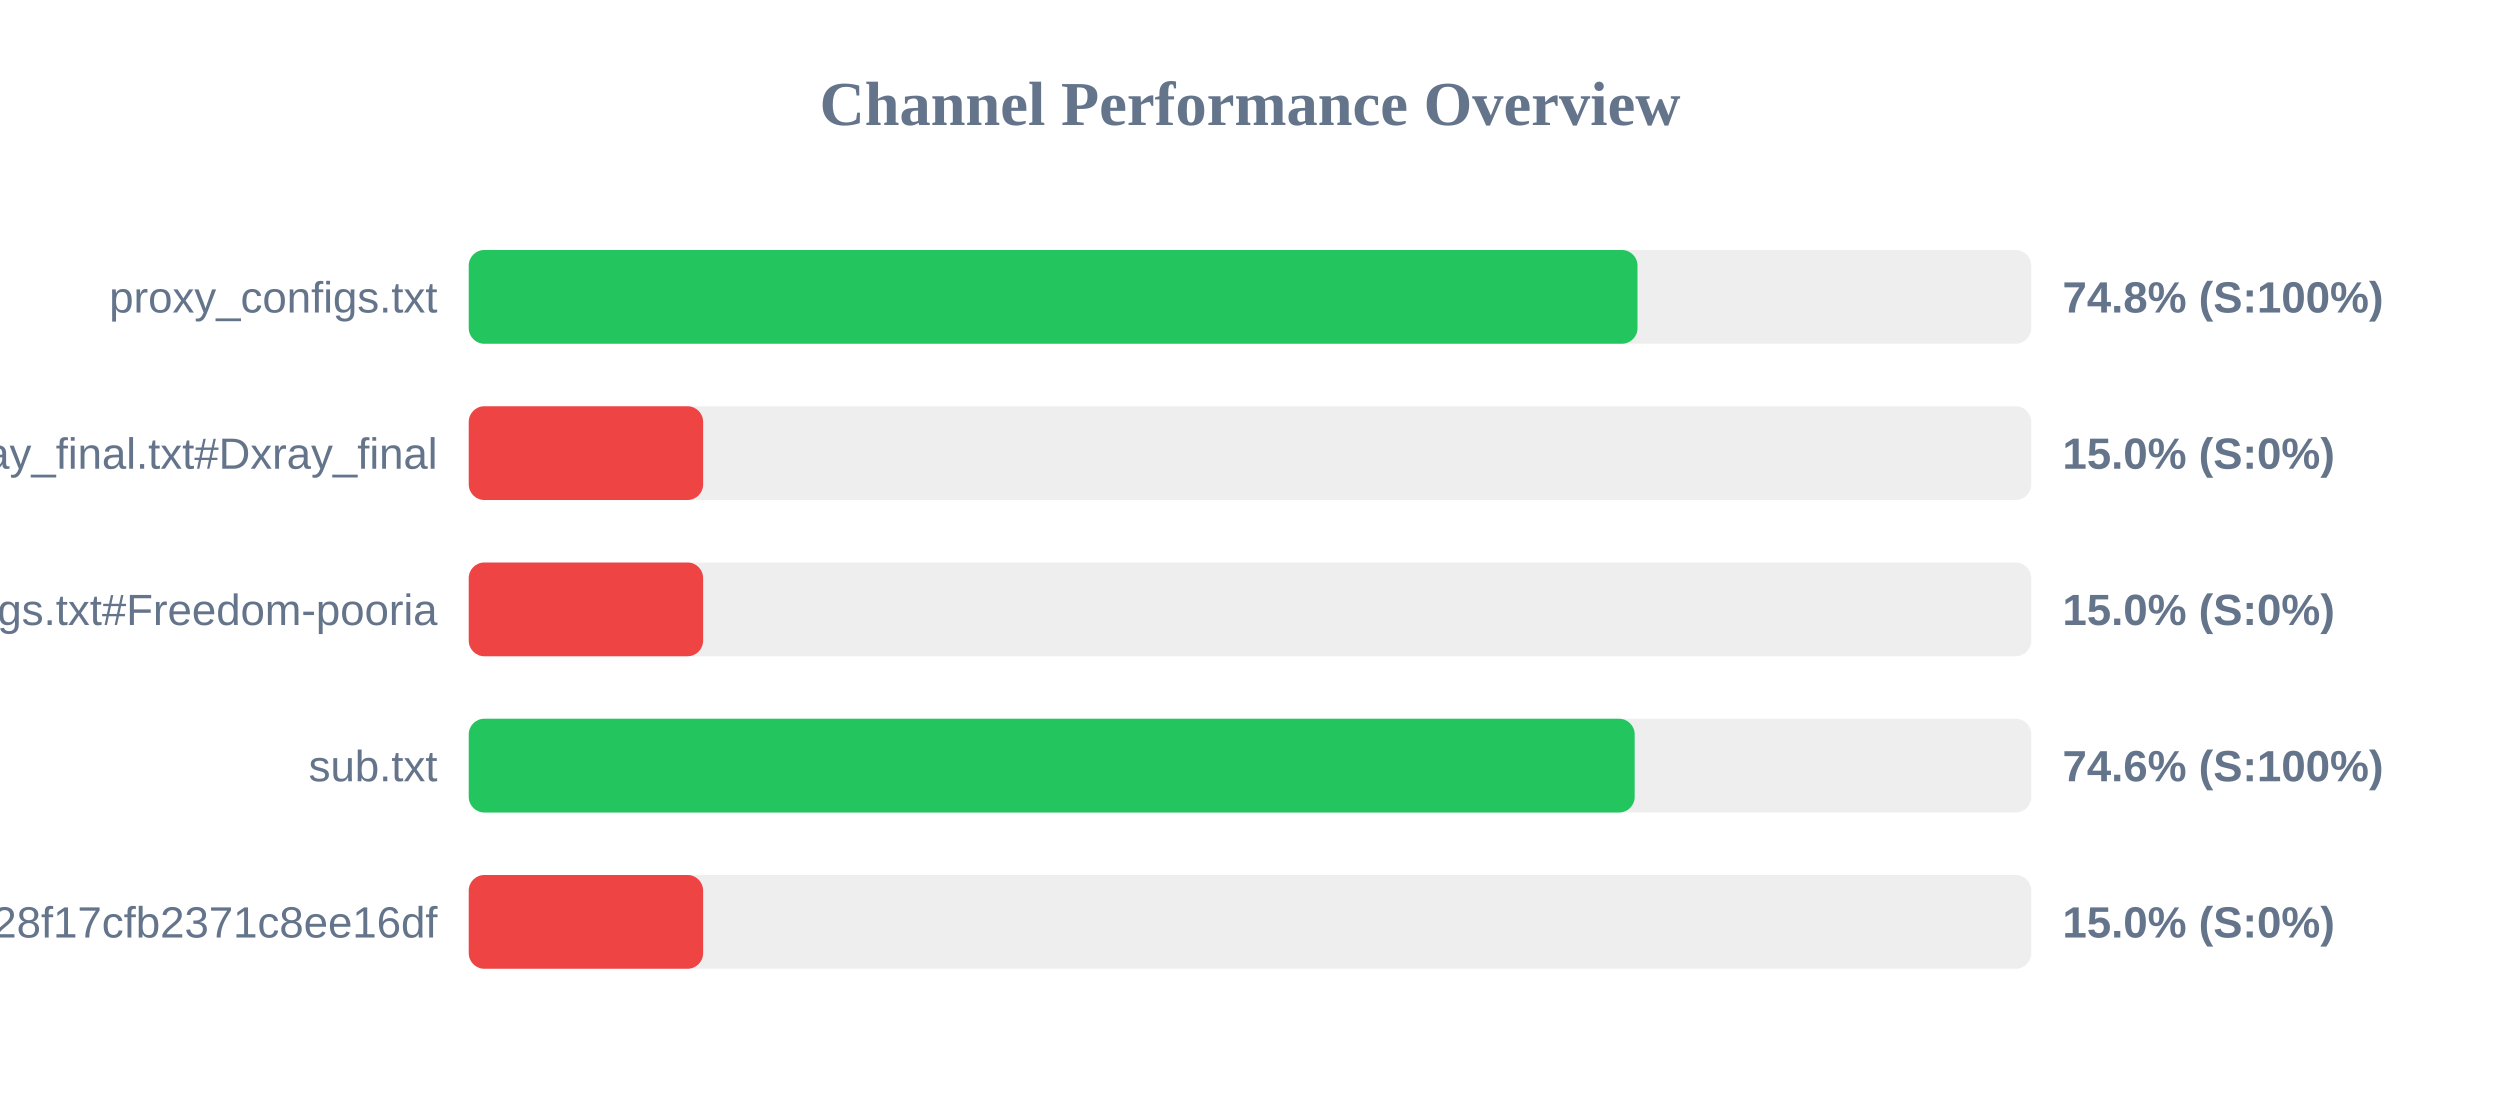
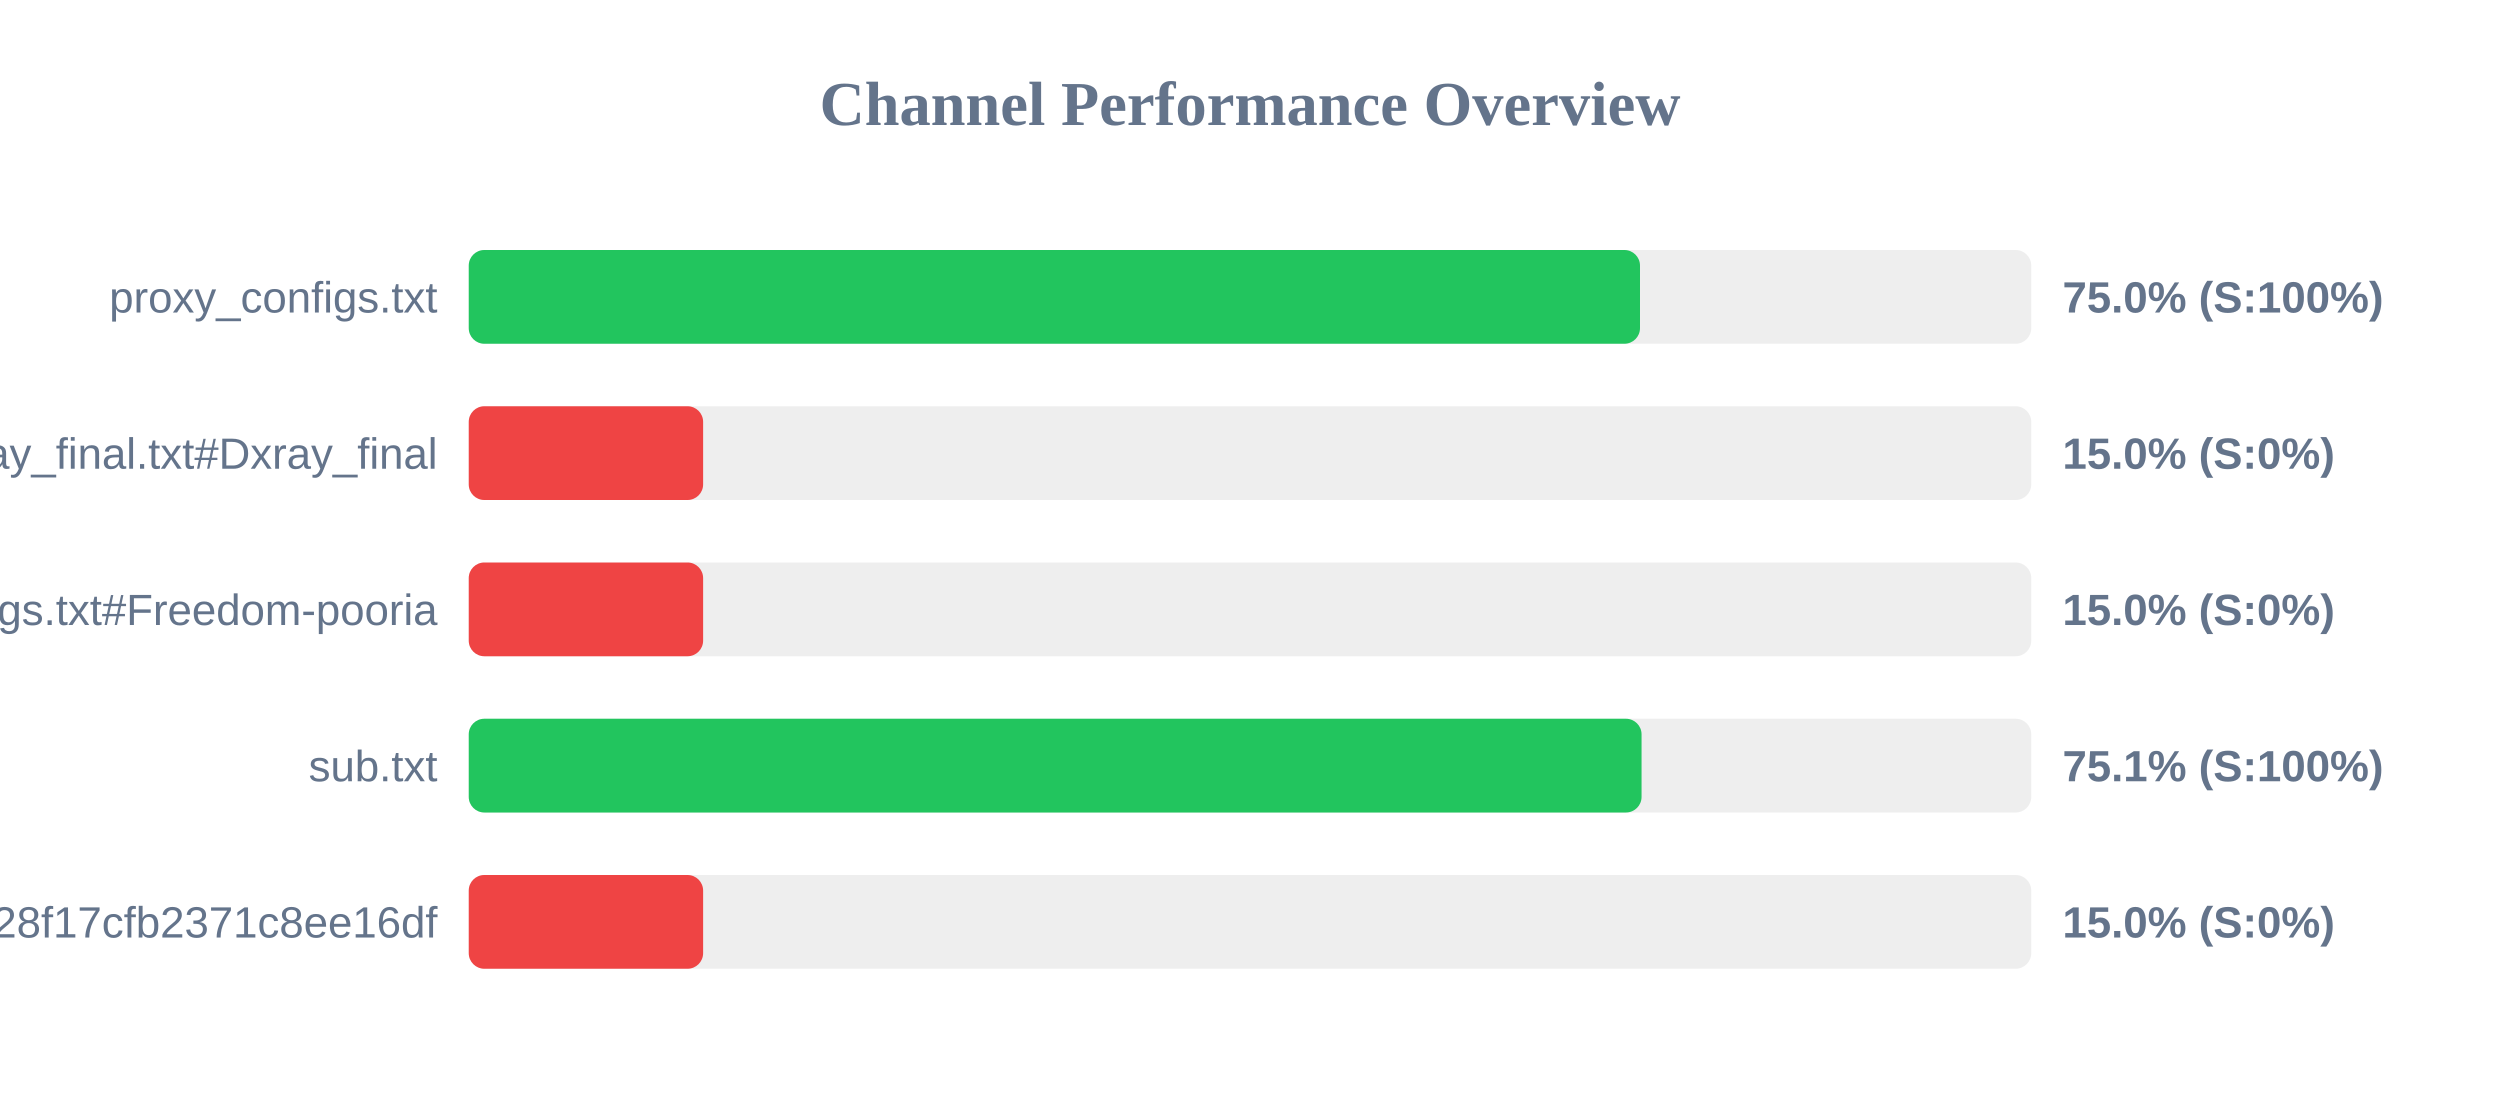
<svg xmlns="http://www.w3.org/2000/svg" width="800" height="350" version="1.1">
  <style>
        .row { font: 14px Arial; fill: #64748b; }
        .score { font: bold 14px Arial; fill: #64748b; }
    </style>
  <text x="400" y="40" text-anchor="middle" font-size="20px" font-weight="bold" fill="#64748b">Channel Performance Overview</text>
  <rect x="150" y="80" width="500" height="30" fill="#eee" rx="5" />
-   <rect x="150" y="80" width="374.0" height="30" fill="#22c55e" rx="5" />
+   <rect x="150" y="80" width="374.8" height="30" fill="#22c55e" rx="5" />
  <text x="140" y="100" text-anchor="end" class="row">proxy_configs.txt</text>
-   <text x="660" y="100" text-anchor="start" class="score">74.8% (S:100%)</text>
+   <text x="660" y="100" text-anchor="start" class="score">75.0% (S:100%)</text>
  <rect x="150" y="130" width="500" height="30" fill="#eee" rx="5" />
  <rect x="150" y="130" width="75.0" height="30" fill="#ef4444" rx="5" />
  <text x="140" y="150" text-anchor="end" class="row">xray_final.txt#Dxray_final</text>
  <text x="660" y="150" text-anchor="start" class="score">15.0% (S:0%)</text>
  <rect x="150" y="180" width="500" height="30" fill="#eee" rx="5" />
  <rect x="150" y="180" width="75.0" height="30" fill="#ef4444" rx="5" />
  <text x="140" y="200" text-anchor="end" class="row">v2ray_configs.txt#Freedom-pooria</text>
  <text x="660" y="200" text-anchor="start" class="score">15.0% (S:0%)</text>
  <rect x="150" y="230" width="500" height="30" fill="#eee" rx="5" />
-   <rect x="150" y="230" width="373.1" height="30" fill="#22c55e" rx="5" />
+   <rect x="150" y="230" width="375.3" height="30" fill="#22c55e" rx="5" />
  <text x="140" y="250" text-anchor="end" class="row">sub.txt</text>
-   <text x="660" y="250" text-anchor="start" class="score">74.6% (S:100%)</text>
+   <text x="660" y="250" text-anchor="start" class="score">75.1% (S:100%)</text>
  <rect x="150" y="280" width="500" height="30" fill="#eee" rx="5" />
  <rect x="150" y="280" width="75.0" height="30" fill="#ef4444" rx="5" />
  <text x="140" y="300" text-anchor="end" class="row">?token=fedfed7b41b828f17cfb2371c8ee16df</text>
  <text x="660" y="300" text-anchor="start" class="score">15.0% (S:0%)</text>
</svg>
